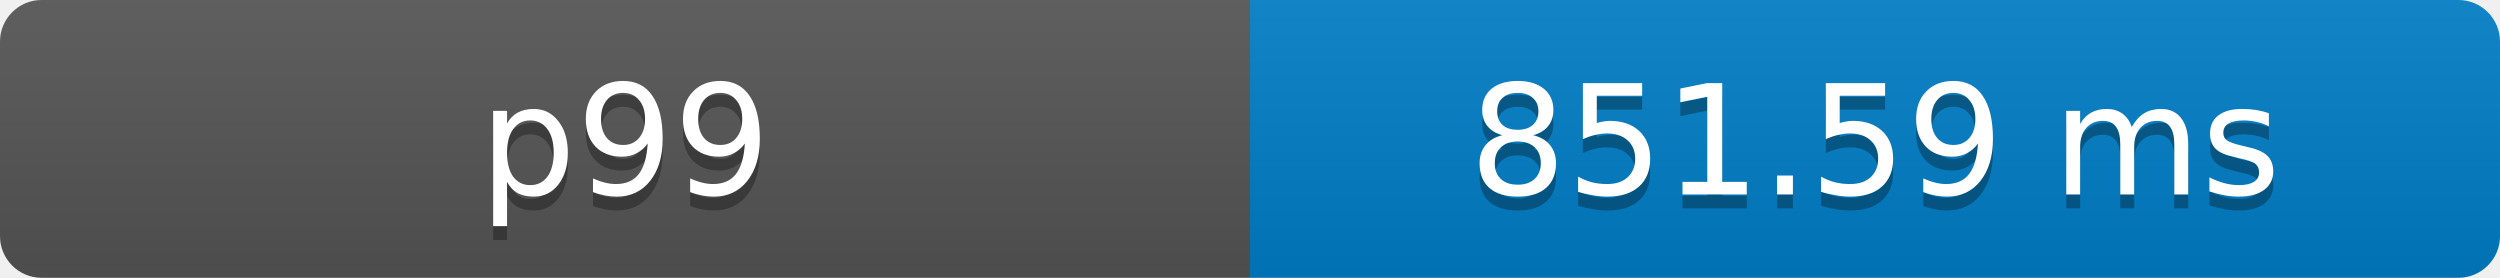
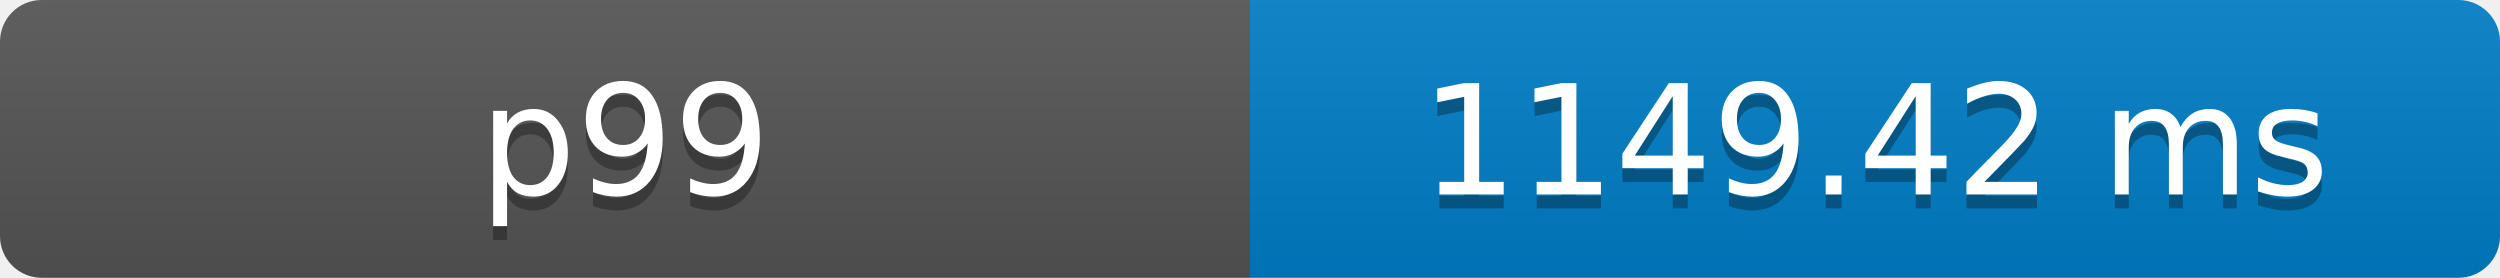
- <svg xmlns="http://www.w3.org/2000/svg" width="180" height="20" role="img" aria-label="p99: 851.59 ms">
+ <svg xmlns="http://www.w3.org/2000/svg" width="180" height="20" role="img" aria-label="p99: 1149.42 ms">
  <defs>
    <clipPath id="round">
      <rect width="180" height="20" rx="3" fill="#fff" />
    </clipPath>
    <linearGradient id="shade" x2="0" y2="100%">
      <stop offset="0" stop-color="#bbb" stop-opacity=".1" />
      <stop offset="1" stop-opacity=".1" />
    </linearGradient>
  </defs>
  <g clip-path="url(#round)">
    <rect width="90" height="20" fill="#555" />
    <rect x="90" width="90" height="20" fill="#007ec6" />
    <rect width="180" height="20" fill="url(#shade)" />
  </g>
  <g fill="#fff" text-anchor="middle" font-family="Verdana,Geneva,DejaVu Sans,sans-serif" font-size="11">
    <text x="45" y="15" fill="#010101" fill-opacity=".3">p99</text>
    <text x="45" y="14">p99</text>
-     <text x="135" y="15" fill="#010101" fill-opacity=".3">851.59 ms</text>
-     <text x="135" y="14">851.59 ms</text>
+     <text x="135" y="15" fill="#010101" fill-opacity=".3">1149.42 ms</text>
+     <text x="135" y="14">1149.42 ms</text>
  </g>
</svg>
